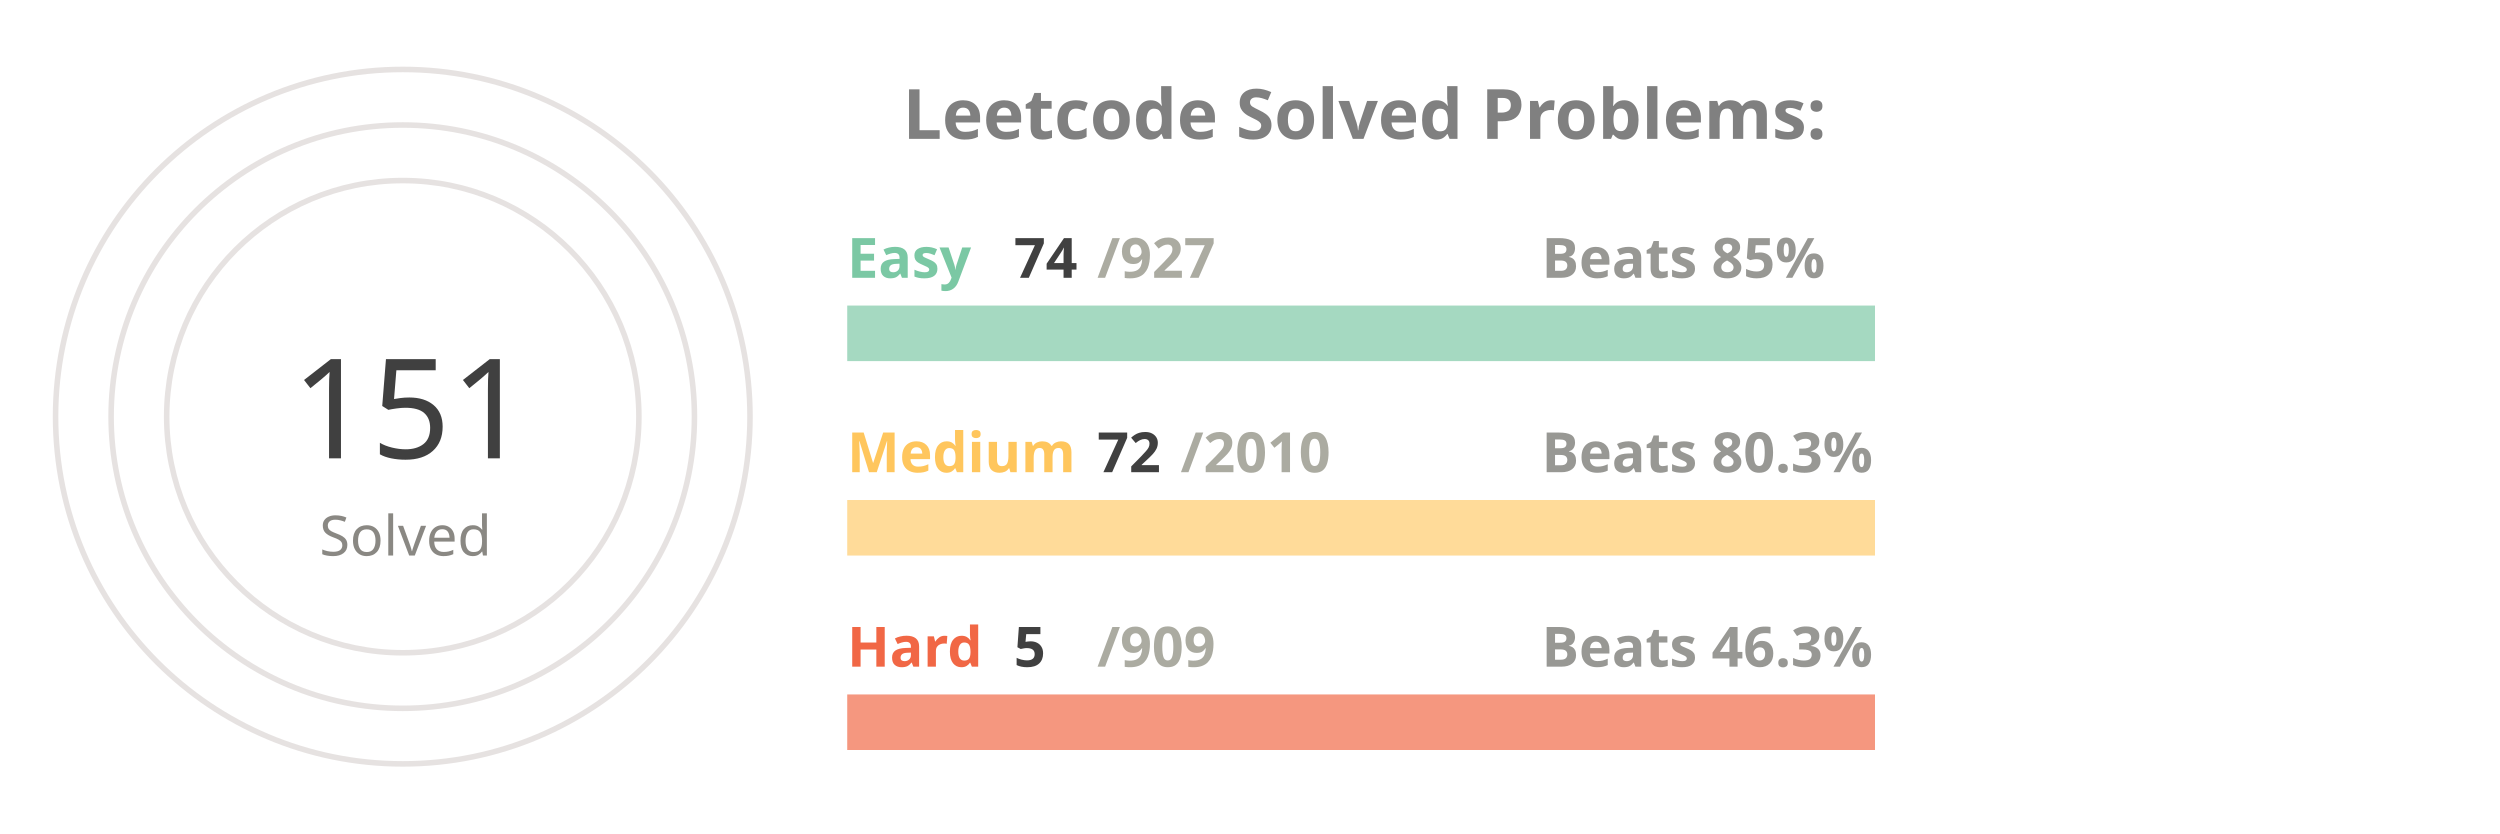
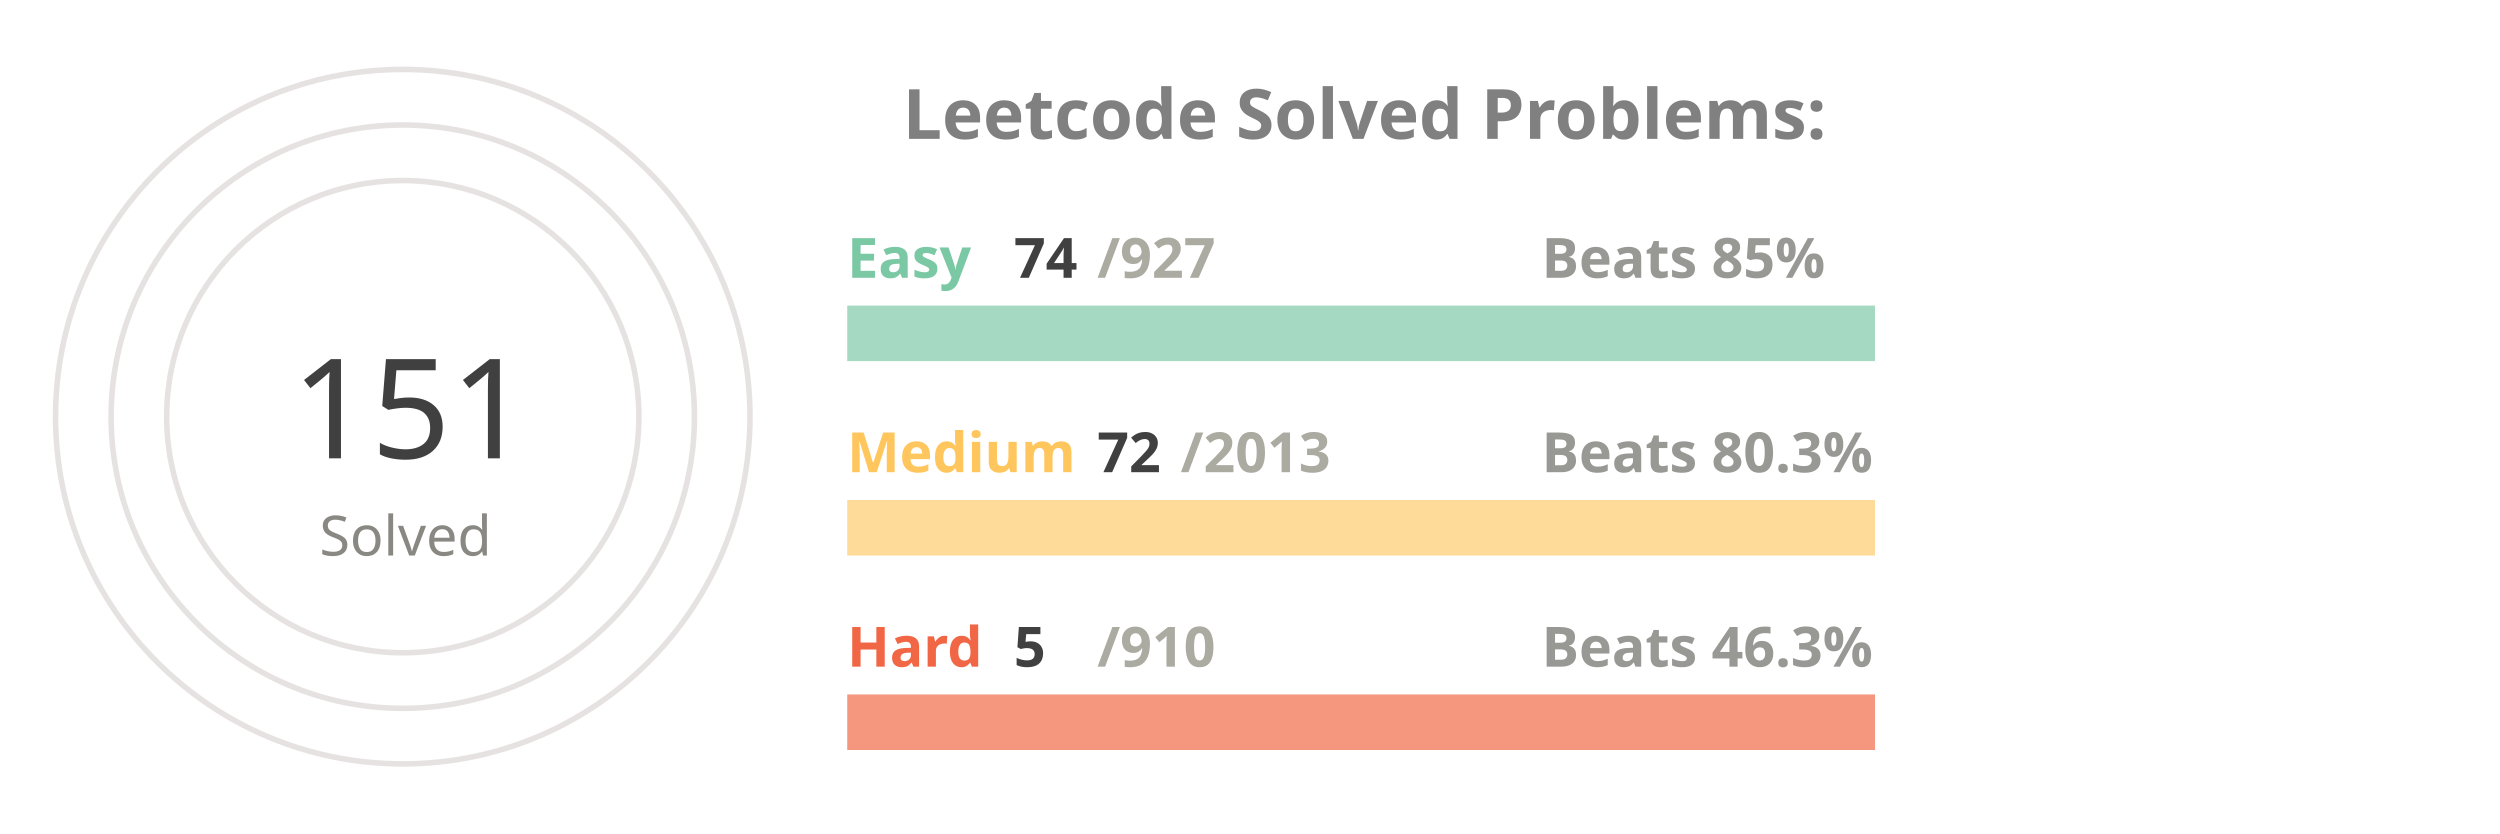
<svg xmlns="http://www.w3.org/2000/svg" viewBox="0 0 650 300" height="200px" width="600px">
  <style>
.label {
	font: bold 25px sans-serif;
	color: #404040;
	-webkit-text-stroke: 1px white;
  }
.name {
	font: bold 20px sans-serif;
	color: #404040;
  }

.line {
	stroke-dasharray: 1000;
	stroke-dashoffset: 1000;
	animation: dash 3.5s ease-in-out forwards;	
	animation-iteration-count: infinite;
	animation-direction: alternate-reverse;
}

.totalSum {
	font: 50px sans-serif;
}

.totalSumLabel {
	font: 20px sans-serif;
}

.path {
	stroke-dasharray: 1000;
	stroke-dashoffset: 1000;
	animation: dash 3.5s ease-in-out forwards;	
	animation-iteration-count: infinite;
	animation-direction: alternate-reverse;
}
  
@keyframes dash {
	to {
		stroke-dashoffset: 0;
	}
}

</style>
  <g stroke="#E6E2E1" fill="none" stroke-width="2">
    <circle cx="20" cy="150" r="125" />
    <circle cx="20" cy="150" r="105" />
    <circle cx="20" cy="150" r="85" />
  </g>
  <g fill="none" stroke-width="20">
    <line x1="180" y1="120" x2="550" y2="120" stroke="#a5d9c1" />
    <line x1="180" y1="190" x2="550" y2="190" stroke="#ffdb99" />
    <line x1="180" y1="260" x2="550" y2="260" stroke="#f5977f" />
  </g>
  <g fill="none" stroke-width="20" class="line">
    <line x1="180" y1="120" x2="209" y2="120" stroke="#7BC8A4" />
    <line x1="180" y1="190" x2="193" y2="190" stroke="#FFC65D" />
    <line x1="180" y1="260" x2="182" y2="260" stroke="#F16745" />
  </g>
  <g fill="none" stroke-width="20" stroke-linecap="round" class="path">
    <path d="M 20 25 A 125 125 45 0 1 72 36" stroke="#7BC8A4" />
    <path d="M 20 45 A 105 105 45 0 1 38 46" stroke="#FFC65D" />
    <path d="M 20 65 A 85 85 45 0 1 20 65" stroke="#F16745" />
  </g>
  <g class="name">
    <text x="180" y="100" fill="#7BC8A4">Easy</text>
    <text x="240" y="100" fill="#404040">74</text>
    <text x="270" y="100" fill="#ABABA1">/927</text>
    <text x="430" y="100" fill="#989894">Beats 85%</text>
    <text x="180" y="170" fill="#FFC65D">Medium</text>
    <text x="270" y="170" fill="#404040">72</text>
-     <text x="300" y="170" fill="#ABABA1">/2010</text>
+     <text x="300" y="170" fill="#ABABA1">/2013</text>
    <text x="430" y="170" fill="#989894">Beats 80.3%</text>
    <text x="180" y="240" fill="#F16745">Hard</text>
    <text x="240" y="240" fill="#404040">5</text>
-     <text x="270" y="240" fill="#ABABA1">/909</text>
+     <text x="270" y="240" fill="#ABABA1">/910</text>
    <text x="430" y="240" fill="#989894">Beats 46.3%</text>
  </g>
  <g>
    <text x="-20" y="165" fill="#404040" class="totalSum">151</text>
    <text x="-10" y="200" fill="#8A8883" class="totalSumLabel">Solved</text>
  </g>
  <g class="label">
    <text x="200" y="50" fill="gray">Leetcode Solved Problems:</text>
  </g>
</svg>
